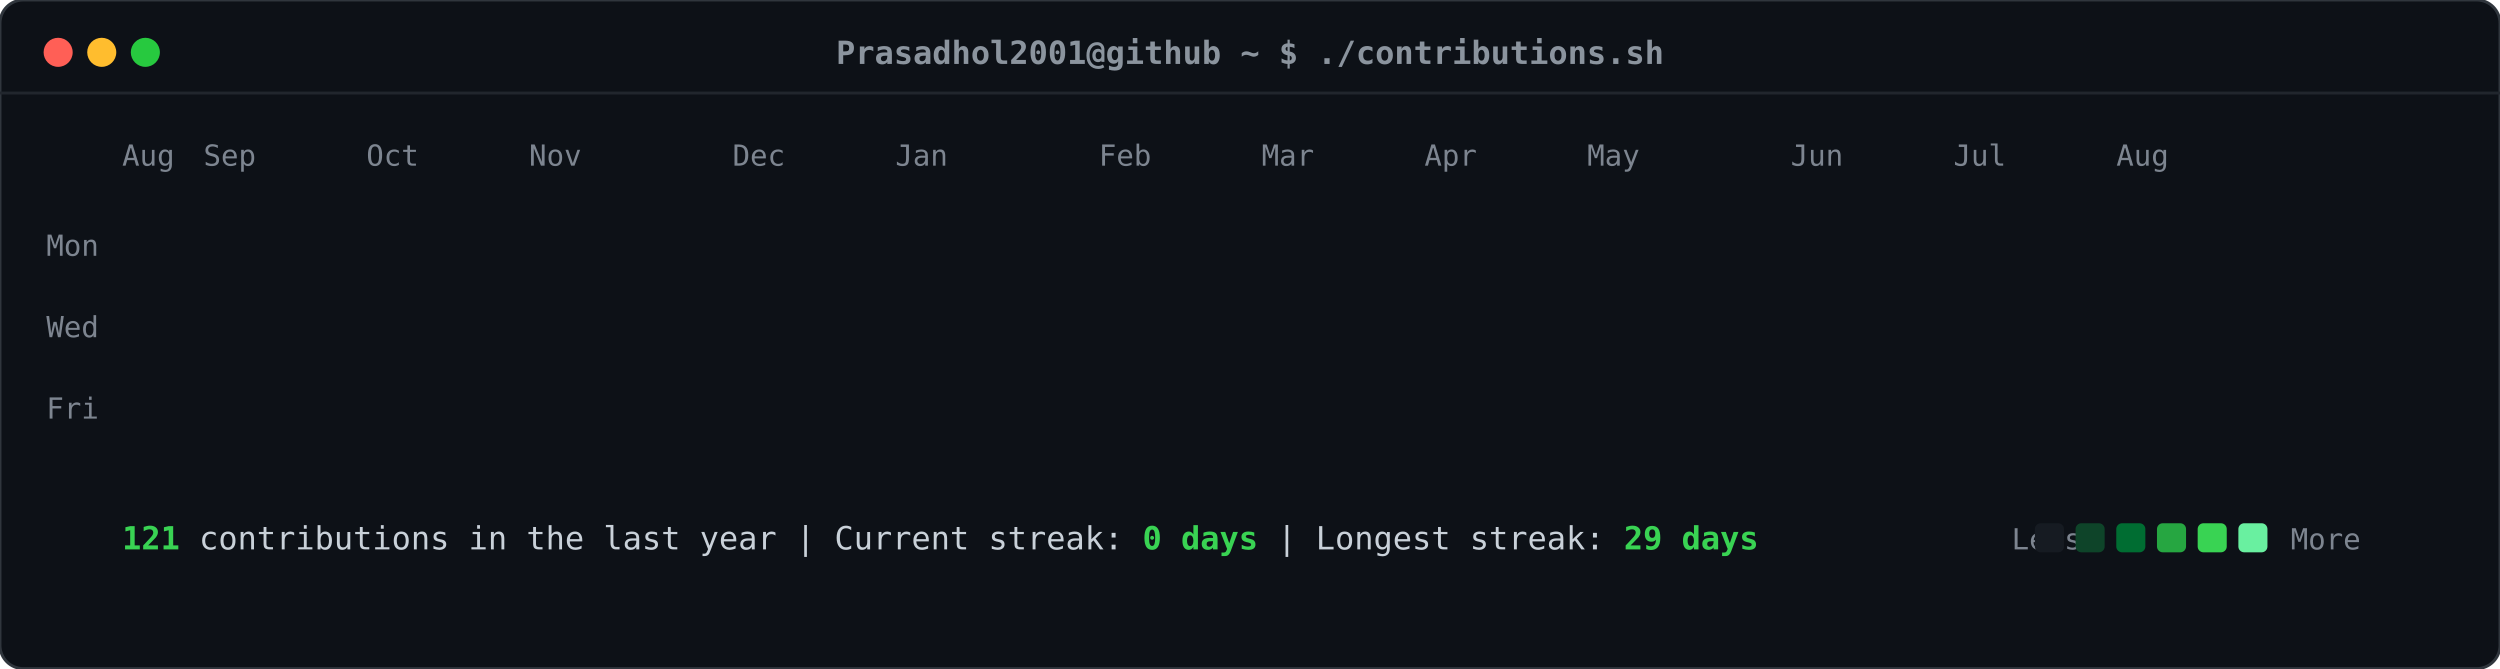
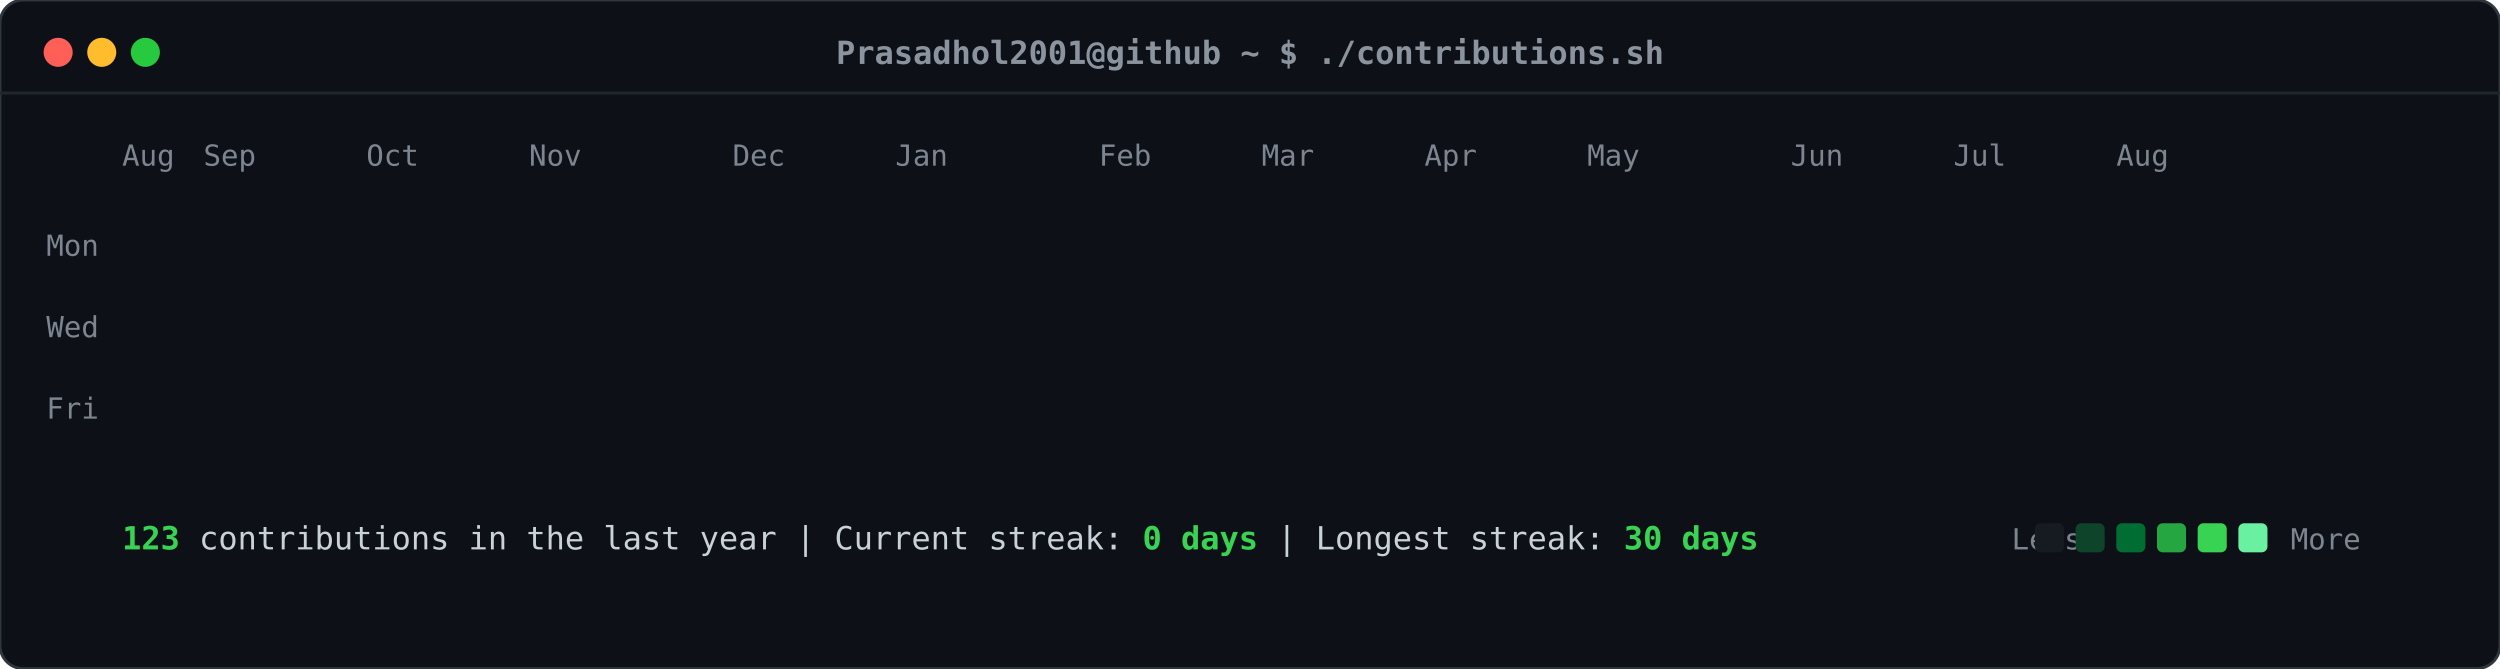
<svg xmlns="http://www.w3.org/2000/svg" viewBox="0 0 860 230" width="860" height="230">
  <defs>
    <style>
    .card-bg { fill: #0d1117; rx: 8px; ry: 8px; stroke: #30363d; stroke-width: 1px; }
    .header-dot { rx: 50%; ry: 50%; }
    .title-text { font-family: ui-monospace, SFMono-Regular, "SF Mono", Menlo, Consolas, monospace; font-size: 11px; fill: #8b949e; font-weight: 600; }
    .label-text { font-family: ui-monospace, SFMono-Regular, "SF Mono", Menlo, Consolas, monospace; font-size: 10px; fill: #7d8590; }
    .stat-text { font-family: ui-monospace, SFMono-Regular, "SF Mono", Menlo, Consolas, monospace; font-size: 11px; fill: #c9d1d9; }
    .stat-bold { font-weight: bold; fill: #39d353; }
    .day-rect { rx: 2.5px; ry: 2.5px; opacity: 0; transform: translateY(-6px); animation: slideIn 0.3s ease-out forwards; }
    @keyframes slideIn { to { opacity: 1; transform: translateY(0); } }
  </style>
  </defs>
  <rect class="card-bg" width="860" height="230" />
  <circle class="header-dot" cx="20" cy="18" r="5" fill="#ff5f56" />
  <circle class="header-dot" cx="35" cy="18" r="5" fill="#ffbd2e" />
  <circle class="header-dot" cx="50" cy="18" r="5" fill="#27c93f" />
  <text class="title-text" x="430" y="22" text-anchor="middle">Prasadhol2001@github ~ $ ./contributions.sh</text>
  <line x1="0" y1="32" x2="860" y2="32" stroke="#21262d" stroke-width="1" />
  <text class="label-text" x="34" y="88" text-anchor="end">Mon</text>
  <text class="label-text" x="34" y="116" text-anchor="end">Wed</text>
  <text class="label-text" x="34" y="144" text-anchor="end">Fri</text>
  <text class="label-text" x="42" y="57">Aug</text>
  <text class="label-text" x="70" y="57">Sep</text>
  <text class="label-text" x="126" y="57">Oct</text>
  <text class="label-text" x="182" y="57">Nov</text>
  <text class="label-text" x="252" y="57">Dec</text>
  <text class="label-text" x="308" y="57">Jan</text>
  <text class="label-text" x="378" y="57">Feb</text>
  <text class="label-text" x="434" y="57">Mar</text>
  <text class="label-text" x="490" y="57">Apr</text>
  <text class="label-text" x="546" y="57">May</text>
  <text class="label-text" x="616" y="57">Jun</text>
  <text class="label-text" x="672" y="57">Jul</text>
  <text class="label-text" x="728" y="57">Aug</text>
  <rect class="day-rect" x="42" y="65" width="11" height="11" fill="#161b22" style="animation-delay: 0.050s;" />
  <rect class="day-rect" x="42" y="79" width="11" height="11" fill="#161b22" style="animation-delay: 0.065s;" />
  <rect class="day-rect" x="42" y="93" width="11" height="11" fill="#161b22" style="animation-delay: 0.080s;" />
  <rect class="day-rect" x="42" y="107" width="11" height="11" fill="#161b22" style="animation-delay: 0.095s;" />
  <rect class="day-rect" x="42" y="121" width="11" height="11" fill="#161b22" style="animation-delay: 0.110s;" />
  <rect class="day-rect" x="42" y="135" width="11" height="11" fill="#161b22" style="animation-delay: 0.125s;" />
  <rect class="day-rect" x="42" y="149" width="11" height="11" fill="#161b22" style="animation-delay: 0.140s;" />
  <rect class="day-rect" x="56" y="65" width="11" height="11" fill="#161b22" style="animation-delay: 0.062s;" />
  <rect class="day-rect" x="56" y="79" width="11" height="11" fill="#161b22" style="animation-delay: 0.077s;" />
  <rect class="day-rect" x="56" y="93" width="11" height="11" fill="#161b22" style="animation-delay: 0.092s;" />
  <rect class="day-rect" x="56" y="107" width="11" height="11" fill="#161b22" style="animation-delay: 0.107s;" />
  <rect class="day-rect" x="56" y="121" width="11" height="11" fill="#161b22" style="animation-delay: 0.122s;" />
  <rect class="day-rect" x="56" y="135" width="11" height="11" fill="#161b22" style="animation-delay: 0.137s;" />
  <rect class="day-rect" x="56" y="149" width="11" height="11" fill="#161b22" style="animation-delay: 0.152s;" />
  <rect class="day-rect" x="70" y="65" width="11" height="11" fill="#161b22" style="animation-delay: 0.074s;" />
  <rect class="day-rect" x="70" y="79" width="11" height="11" fill="#161b22" style="animation-delay: 0.089s;" />
  <rect class="day-rect" x="70" y="93" width="11" height="11" fill="#161b22" style="animation-delay: 0.104s;" />
  <rect class="day-rect" x="70" y="107" width="11" height="11" fill="#161b22" style="animation-delay: 0.119s;" />
  <rect class="day-rect" x="70" y="121" width="11" height="11" fill="#161b22" style="animation-delay: 0.134s;" />
  <rect class="day-rect" x="70" y="135" width="11" height="11" fill="#161b22" style="animation-delay: 0.149s;" />
  <rect class="day-rect" x="70" y="149" width="11" height="11" fill="#161b22" style="animation-delay: 0.164s;" />
  <rect class="day-rect" x="84" y="65" width="11" height="11" fill="#161b22" style="animation-delay: 0.086s;" />
  <rect class="day-rect" x="84" y="79" width="11" height="11" fill="#161b22" style="animation-delay: 0.101s;" />
  <rect class="day-rect" x="84" y="93" width="11" height="11" fill="#161b22" style="animation-delay: 0.116s;" />
  <rect class="day-rect" x="84" y="107" width="11" height="11" fill="#161b22" style="animation-delay: 0.131s;" />
  <rect class="day-rect" x="84" y="121" width="11" height="11" fill="#161b22" style="animation-delay: 0.146s;" />
  <rect class="day-rect" x="84" y="135" width="11" height="11" fill="#161b22" style="animation-delay: 0.161s;" />
  <rect class="day-rect" x="84" y="149" width="11" height="11" fill="#161b22" style="animation-delay: 0.176s;" />
  <rect class="day-rect" x="98" y="65" width="11" height="11" fill="#161b22" style="animation-delay: 0.098s;" />
  <rect class="day-rect" x="98" y="79" width="11" height="11" fill="#161b22" style="animation-delay: 0.113s;" />
  <rect class="day-rect" x="98" y="93" width="11" height="11" fill="#161b22" style="animation-delay: 0.128s;" />
  <rect class="day-rect" x="98" y="107" width="11" height="11" fill="#161b22" style="animation-delay: 0.143s;" />
  <rect class="day-rect" x="98" y="121" width="11" height="11" fill="#161b22" style="animation-delay: 0.158s;" />
  <rect class="day-rect" x="98" y="135" width="11" height="11" fill="#161b22" style="animation-delay: 0.173s;" />
  <rect class="day-rect" x="98" y="149" width="11" height="11" fill="#161b22" style="animation-delay: 0.188s;" />
  <rect class="day-rect" x="112" y="65" width="11" height="11" fill="#161b22" style="animation-delay: 0.110s;" />
  <rect class="day-rect" x="112" y="79" width="11" height="11" fill="#161b22" style="animation-delay: 0.125s;" />
  <rect class="day-rect" x="112" y="93" width="11" height="11" fill="#161b22" style="animation-delay: 0.140s;" />
  <rect class="day-rect" x="112" y="107" width="11" height="11" fill="#161b22" style="animation-delay: 0.155s;" />
  <rect class="day-rect" x="112" y="121" width="11" height="11" fill="#161b22" style="animation-delay: 0.170s;" />
  <rect class="day-rect" x="112" y="135" width="11" height="11" fill="#161b22" style="animation-delay: 0.185s;" />
  <rect class="day-rect" x="112" y="149" width="11" height="11" fill="#161b22" style="animation-delay: 0.200s;" />
  <rect class="day-rect" x="126" y="65" width="11" height="11" fill="#161b22" style="animation-delay: 0.122s;" />
  <rect class="day-rect" x="126" y="79" width="11" height="11" fill="#161b22" style="animation-delay: 0.137s;" />
  <rect class="day-rect" x="126" y="93" width="11" height="11" fill="#161b22" style="animation-delay: 0.152s;" />
  <rect class="day-rect" x="126" y="107" width="11" height="11" fill="#161b22" style="animation-delay: 0.167s;" />
  <rect class="day-rect" x="126" y="121" width="11" height="11" fill="#161b22" style="animation-delay: 0.182s;" />
  <rect class="day-rect" x="126" y="135" width="11" height="11" fill="#161b22" style="animation-delay: 0.197s;" />
  <rect class="day-rect" x="126" y="149" width="11" height="11" fill="#161b22" style="animation-delay: 0.212s;" />
  <rect class="day-rect" x="140" y="65" width="11" height="11" fill="#161b22" style="animation-delay: 0.134s;" />
  <rect class="day-rect" x="140" y="79" width="11" height="11" fill="#161b22" style="animation-delay: 0.149s;" />
  <rect class="day-rect" x="140" y="93" width="11" height="11" fill="#161b22" style="animation-delay: 0.164s;" />
  <rect class="day-rect" x="140" y="107" width="11" height="11" fill="#161b22" style="animation-delay: 0.179s;" />
  <rect class="day-rect" x="140" y="121" width="11" height="11" fill="#161b22" style="animation-delay: 0.194s;" />
  <rect class="day-rect" x="140" y="135" width="11" height="11" fill="#161b22" style="animation-delay: 0.209s;" />
  <rect class="day-rect" x="140" y="149" width="11" height="11" fill="#161b22" style="animation-delay: 0.224s;" />
  <rect class="day-rect" x="154" y="65" width="11" height="11" fill="#161b22" style="animation-delay: 0.146s;" />
  <rect class="day-rect" x="154" y="79" width="11" height="11" fill="#161b22" style="animation-delay: 0.161s;" />
  <rect class="day-rect" x="154" y="93" width="11" height="11" fill="#161b22" style="animation-delay: 0.176s;" />
  <rect class="day-rect" x="154" y="107" width="11" height="11" fill="#161b22" style="animation-delay: 0.191s;" />
  <rect class="day-rect" x="154" y="121" width="11" height="11" fill="#161b22" style="animation-delay: 0.206s;" />
  <rect class="day-rect" x="154" y="135" width="11" height="11" fill="#161b22" style="animation-delay: 0.221s;" />
  <rect class="day-rect" x="154" y="149" width="11" height="11" fill="#161b22" style="animation-delay: 0.236s;" />
  <rect class="day-rect" x="168" y="65" width="11" height="11" fill="#161b22" style="animation-delay: 0.158s;" />
  <rect class="day-rect" x="168" y="79" width="11" height="11" fill="#161b22" style="animation-delay: 0.173s;" />
  <rect class="day-rect" x="168" y="93" width="11" height="11" fill="#161b22" style="animation-delay: 0.188s;" />
  <rect class="day-rect" x="168" y="107" width="11" height="11" fill="#161b22" style="animation-delay: 0.203s;" />
  <rect class="day-rect" x="168" y="121" width="11" height="11" fill="#161b22" style="animation-delay: 0.218s;" />
  <rect class="day-rect" x="168" y="135" width="11" height="11" fill="#161b22" style="animation-delay: 0.233s;" />
  <rect class="day-rect" x="168" y="149" width="11" height="11" fill="#161b22" style="animation-delay: 0.248s;" />
  <rect class="day-rect" x="182" y="65" width="11" height="11" fill="#161b22" style="animation-delay: 0.170s;" />
  <rect class="day-rect" x="182" y="79" width="11" height="11" fill="#161b22" style="animation-delay: 0.185s;" />
  <rect class="day-rect" x="182" y="93" width="11" height="11" fill="#161b22" style="animation-delay: 0.200s;" />
  <rect class="day-rect" x="182" y="107" width="11" height="11" fill="#161b22" style="animation-delay: 0.215s;" />
  <rect class="day-rect" x="182" y="121" width="11" height="11" fill="#161b22" style="animation-delay: 0.230s;" />
  <rect class="day-rect" x="182" y="135" width="11" height="11" fill="#161b22" style="animation-delay: 0.245s;" />
  <rect class="day-rect" x="182" y="149" width="11" height="11" fill="#161b22" style="animation-delay: 0.260s;" />
  <rect class="day-rect" x="196" y="65" width="11" height="11" fill="#161b22" style="animation-delay: 0.182s;" />
  <rect class="day-rect" x="196" y="79" width="11" height="11" fill="#161b22" style="animation-delay: 0.197s;" />
  <rect class="day-rect" x="196" y="93" width="11" height="11" fill="#161b22" style="animation-delay: 0.212s;" />
  <rect class="day-rect" x="196" y="107" width="11" height="11" fill="#161b22" style="animation-delay: 0.227s;" />
  <rect class="day-rect" x="196" y="121" width="11" height="11" fill="#161b22" style="animation-delay: 0.242s;" />
  <rect class="day-rect" x="196" y="135" width="11" height="11" fill="#161b22" style="animation-delay: 0.257s;" />
  <rect class="day-rect" x="196" y="149" width="11" height="11" fill="#161b22" style="animation-delay: 0.272s;" />
  <rect class="day-rect" x="210" y="65" width="11" height="11" fill="#161b22" style="animation-delay: 0.194s;" />
  <rect class="day-rect" x="210" y="79" width="11" height="11" fill="#161b22" style="animation-delay: 0.209s;" />
  <rect class="day-rect" x="210" y="93" width="11" height="11" fill="#161b22" style="animation-delay: 0.224s;" />
  <rect class="day-rect" x="210" y="107" width="11" height="11" fill="#161b22" style="animation-delay: 0.239s;" />
  <rect class="day-rect" x="210" y="121" width="11" height="11" fill="#161b22" style="animation-delay: 0.254s;" />
  <rect class="day-rect" x="210" y="135" width="11" height="11" fill="#161b22" style="animation-delay: 0.269s;" />
  <rect class="day-rect" x="210" y="149" width="11" height="11" fill="#161b22" style="animation-delay: 0.284s;" />
  <rect class="day-rect" x="224" y="65" width="11" height="11" fill="#161b22" style="animation-delay: 0.206s;" />
  <rect class="day-rect" x="224" y="79" width="11" height="11" fill="#161b22" style="animation-delay: 0.221s;" />
  <rect class="day-rect" x="224" y="93" width="11" height="11" fill="#161b22" style="animation-delay: 0.236s;" />
  <rect class="day-rect" x="224" y="107" width="11" height="11" fill="#161b22" style="animation-delay: 0.251s;" />
  <rect class="day-rect" x="224" y="121" width="11" height="11" fill="#161b22" style="animation-delay: 0.266s;" />
  <rect class="day-rect" x="224" y="135" width="11" height="11" fill="#161b22" style="animation-delay: 0.281s;" />
  <rect class="day-rect" x="224" y="149" width="11" height="11" fill="#161b22" style="animation-delay: 0.296s;" />
  <rect class="day-rect" x="238" y="65" width="11" height="11" fill="#161b22" style="animation-delay: 0.218s;" />
  <rect class="day-rect" x="238" y="79" width="11" height="11" fill="#161b22" style="animation-delay: 0.233s;" />
  <rect class="day-rect" x="238" y="93" width="11" height="11" fill="#161b22" style="animation-delay: 0.248s;" />
  <rect class="day-rect" x="238" y="107" width="11" height="11" fill="#161b22" style="animation-delay: 0.263s;" />
  <rect class="day-rect" x="238" y="121" width="11" height="11" fill="#161b22" style="animation-delay: 0.278s;" />
  <rect class="day-rect" x="238" y="135" width="11" height="11" fill="#161b22" style="animation-delay: 0.293s;" />
  <rect class="day-rect" x="238" y="149" width="11" height="11" fill="#161b22" style="animation-delay: 0.308s;" />
  <rect class="day-rect" x="252" y="65" width="11" height="11" fill="#161b22" style="animation-delay: 0.230s;" />
  <rect class="day-rect" x="252" y="79" width="11" height="11" fill="#161b22" style="animation-delay: 0.245s;" />
  <rect class="day-rect" x="252" y="93" width="11" height="11" fill="#161b22" style="animation-delay: 0.260s;" />
  <rect class="day-rect" x="252" y="107" width="11" height="11" fill="#161b22" style="animation-delay: 0.275s;" />
  <rect class="day-rect" x="252" y="121" width="11" height="11" fill="#161b22" style="animation-delay: 0.290s;" />
  <rect class="day-rect" x="252" y="135" width="11" height="11" fill="#161b22" style="animation-delay: 0.305s;" />
  <rect class="day-rect" x="252" y="149" width="11" height="11" fill="#161b22" style="animation-delay: 0.320s;" />
  <rect class="day-rect" x="266" y="65" width="11" height="11" fill="#161b22" style="animation-delay: 0.242s;" />
  <rect class="day-rect" x="266" y="79" width="11" height="11" fill="#161b22" style="animation-delay: 0.257s;" />
  <rect class="day-rect" x="266" y="93" width="11" height="11" fill="#161b22" style="animation-delay: 0.272s;" />
  <rect class="day-rect" x="266" y="107" width="11" height="11" fill="#161b22" style="animation-delay: 0.287s;" />
  <rect class="day-rect" x="266" y="121" width="11" height="11" fill="#161b22" style="animation-delay: 0.302s;" />
  <rect class="day-rect" x="266" y="135" width="11" height="11" fill="#161b22" style="animation-delay: 0.317s;" />
  <rect class="day-rect" x="266" y="149" width="11" height="11" fill="#161b22" style="animation-delay: 0.332s;" />
  <rect class="day-rect" x="280" y="65" width="11" height="11" fill="#161b22" style="animation-delay: 0.254s;" />
  <rect class="day-rect" x="280" y="79" width="11" height="11" fill="#161b22" style="animation-delay: 0.269s;" />
  <rect class="day-rect" x="280" y="93" width="11" height="11" fill="#161b22" style="animation-delay: 0.284s;" />
  <rect class="day-rect" x="280" y="107" width="11" height="11" fill="#161b22" style="animation-delay: 0.299s;" />
  <rect class="day-rect" x="280" y="121" width="11" height="11" fill="#161b22" style="animation-delay: 0.314s;" />
  <rect class="day-rect" x="280" y="135" width="11" height="11" fill="#161b22" style="animation-delay: 0.329s;" />
  <rect class="day-rect" x="280" y="149" width="11" height="11" fill="#161b22" style="animation-delay: 0.344s;" />
  <rect class="day-rect" x="294" y="65" width="11" height="11" fill="#161b22" style="animation-delay: 0.266s;" />
  <rect class="day-rect" x="294" y="79" width="11" height="11" fill="#161b22" style="animation-delay: 0.281s;" />
  <rect class="day-rect" x="294" y="93" width="11" height="11" fill="#006d32" style="animation-delay: 0.296s;" />
  <rect class="day-rect" x="294" y="107" width="11" height="11" fill="#161b22" style="animation-delay: 0.311s;" />
  <rect class="day-rect" x="294" y="121" width="11" height="11" fill="#161b22" style="animation-delay: 0.326s;" />
  <rect class="day-rect" x="294" y="135" width="11" height="11" fill="#161b22" style="animation-delay: 0.341s;" />
  <rect class="day-rect" x="294" y="149" width="11" height="11" fill="#161b22" style="animation-delay: 0.356s;" />
  <rect class="day-rect" x="308" y="65" width="11" height="11" fill="#161b22" style="animation-delay: 0.278s;" />
  <rect class="day-rect" x="308" y="79" width="11" height="11" fill="#161b22" style="animation-delay: 0.293s;" />
  <rect class="day-rect" x="308" y="93" width="11" height="11" fill="#161b22" style="animation-delay: 0.308s;" />
  <rect class="day-rect" x="308" y="107" width="11" height="11" fill="#161b22" style="animation-delay: 0.323s;" />
  <rect class="day-rect" x="308" y="121" width="11" height="11" fill="#161b22" style="animation-delay: 0.338s;" />
  <rect class="day-rect" x="308" y="135" width="11" height="11" fill="#161b22" style="animation-delay: 0.353s;" />
  <rect class="day-rect" x="308" y="149" width="11" height="11" fill="#161b22" style="animation-delay: 0.368s;" />
  <rect class="day-rect" x="322" y="65" width="11" height="11" fill="#161b22" style="animation-delay: 0.290s;" />
  <rect class="day-rect" x="322" y="79" width="11" height="11" fill="#161b22" style="animation-delay: 0.305s;" />
  <rect class="day-rect" x="322" y="93" width="11" height="11" fill="#161b22" style="animation-delay: 0.320s;" />
  <rect class="day-rect" x="322" y="107" width="11" height="11" fill="#161b22" style="animation-delay: 0.335s;" />
  <rect class="day-rect" x="322" y="121" width="11" height="11" fill="#161b22" style="animation-delay: 0.350s;" />
  <rect class="day-rect" x="322" y="135" width="11" height="11" fill="#161b22" style="animation-delay: 0.365s;" />
  <rect class="day-rect" x="322" y="149" width="11" height="11" fill="#161b22" style="animation-delay: 0.380s;" />
  <rect class="day-rect" x="336" y="65" width="11" height="11" fill="#161b22" style="animation-delay: 0.302s;" />
  <rect class="day-rect" x="336" y="79" width="11" height="11" fill="#161b22" style="animation-delay: 0.317s;" />
  <rect class="day-rect" x="336" y="93" width="11" height="11" fill="#161b22" style="animation-delay: 0.332s;" />
  <rect class="day-rect" x="336" y="107" width="11" height="11" fill="#161b22" style="animation-delay: 0.347s;" />
  <rect class="day-rect" x="336" y="121" width="11" height="11" fill="#161b22" style="animation-delay: 0.362s;" />
  <rect class="day-rect" x="336" y="135" width="11" height="11" fill="#161b22" style="animation-delay: 0.377s;" />
  <rect class="day-rect" x="336" y="149" width="11" height="11" fill="#161b22" style="animation-delay: 0.392s;" />
  <rect class="day-rect" x="350" y="65" width="11" height="11" fill="#161b22" style="animation-delay: 0.314s;" />
  <rect class="day-rect" x="350" y="79" width="11" height="11" fill="#161b22" style="animation-delay: 0.329s;" />
  <rect class="day-rect" x="350" y="93" width="11" height="11" fill="#161b22" style="animation-delay: 0.344s;" />
  <rect class="day-rect" x="350" y="107" width="11" height="11" fill="#161b22" style="animation-delay: 0.359s;" />
  <rect class="day-rect" x="350" y="121" width="11" height="11" fill="#161b22" style="animation-delay: 0.374s;" />
  <rect class="day-rect" x="350" y="135" width="11" height="11" fill="#161b22" style="animation-delay: 0.389s;" />
  <rect class="day-rect" x="350" y="149" width="11" height="11" fill="#161b22" style="animation-delay: 0.404s;" />
  <rect class="day-rect" x="364" y="65" width="11" height="11" fill="#161b22" style="animation-delay: 0.326s;" />
  <rect class="day-rect" x="364" y="79" width="11" height="11" fill="#161b22" style="animation-delay: 0.341s;" />
  <rect class="day-rect" x="364" y="93" width="11" height="11" fill="#161b22" style="animation-delay: 0.356s;" />
  <rect class="day-rect" x="364" y="107" width="11" height="11" fill="#161b22" style="animation-delay: 0.371s;" />
  <rect class="day-rect" x="364" y="121" width="11" height="11" fill="#161b22" style="animation-delay: 0.386s;" />
  <rect class="day-rect" x="364" y="135" width="11" height="11" fill="#161b22" style="animation-delay: 0.401s;" />
  <rect class="day-rect" x="364" y="149" width="11" height="11" fill="#161b22" style="animation-delay: 0.416s;" />
  <rect class="day-rect" x="378" y="65" width="11" height="11" fill="#161b22" style="animation-delay: 0.338s;" />
  <rect class="day-rect" x="378" y="79" width="11" height="11" fill="#161b22" style="animation-delay: 0.353s;" />
  <rect class="day-rect" x="378" y="93" width="11" height="11" fill="#161b22" style="animation-delay: 0.368s;" />
  <rect class="day-rect" x="378" y="107" width="11" height="11" fill="#161b22" style="animation-delay: 0.383s;" />
  <rect class="day-rect" x="378" y="121" width="11" height="11" fill="#161b22" style="animation-delay: 0.398s;" />
  <rect class="day-rect" x="378" y="135" width="11" height="11" fill="#161b22" style="animation-delay: 0.413s;" />
  <rect class="day-rect" x="378" y="149" width="11" height="11" fill="#161b22" style="animation-delay: 0.428s;" />
  <rect class="day-rect" x="392" y="65" width="11" height="11" fill="#161b22" style="animation-delay: 0.350s;" />
  <rect class="day-rect" x="392" y="79" width="11" height="11" fill="#161b22" style="animation-delay: 0.365s;" />
  <rect class="day-rect" x="392" y="93" width="11" height="11" fill="#161b22" style="animation-delay: 0.380s;" />
  <rect class="day-rect" x="392" y="107" width="11" height="11" fill="#161b22" style="animation-delay: 0.395s;" />
  <rect class="day-rect" x="392" y="121" width="11" height="11" fill="#161b22" style="animation-delay: 0.410s;" />
  <rect class="day-rect" x="392" y="135" width="11" height="11" fill="#161b22" style="animation-delay: 0.425s;" />
  <rect class="day-rect" x="392" y="149" width="11" height="11" fill="#161b22" style="animation-delay: 0.440s;" />
  <rect class="day-rect" x="406" y="65" width="11" height="11" fill="#161b22" style="animation-delay: 0.362s;" />
  <rect class="day-rect" x="406" y="79" width="11" height="11" fill="#161b22" style="animation-delay: 0.377s;" />
  <rect class="day-rect" x="406" y="93" width="11" height="11" fill="#161b22" style="animation-delay: 0.392s;" />
  <rect class="day-rect" x="406" y="107" width="11" height="11" fill="#161b22" style="animation-delay: 0.407s;" />
  <rect class="day-rect" x="406" y="121" width="11" height="11" fill="#161b22" style="animation-delay: 0.422s;" />
  <rect class="day-rect" x="406" y="135" width="11" height="11" fill="#161b22" style="animation-delay: 0.437s;" />
  <rect class="day-rect" x="406" y="149" width="11" height="11" fill="#161b22" style="animation-delay: 0.452s;" />
  <rect class="day-rect" x="420" y="65" width="11" height="11" fill="#161b22" style="animation-delay: 0.374s;" />
  <rect class="day-rect" x="420" y="79" width="11" height="11" fill="#161b22" style="animation-delay: 0.389s;" />
  <rect class="day-rect" x="420" y="93" width="11" height="11" fill="#161b22" style="animation-delay: 0.404s;" />
  <rect class="day-rect" x="420" y="107" width="11" height="11" fill="#161b22" style="animation-delay: 0.419s;" />
  <rect class="day-rect" x="420" y="121" width="11" height="11" fill="#161b22" style="animation-delay: 0.434s;" />
  <rect class="day-rect" x="420" y="135" width="11" height="11" fill="#161b22" style="animation-delay: 0.449s;" />
  <rect class="day-rect" x="420" y="149" width="11" height="11" fill="#161b22" style="animation-delay: 0.464s;" />
  <rect class="day-rect" x="434" y="65" width="11" height="11" fill="#161b22" style="animation-delay: 0.386s;" />
  <rect class="day-rect" x="434" y="79" width="11" height="11" fill="#161b22" style="animation-delay: 0.401s;" />
  <rect class="day-rect" x="434" y="93" width="11" height="11" fill="#161b22" style="animation-delay: 0.416s;" />
  <rect class="day-rect" x="434" y="107" width="11" height="11" fill="#161b22" style="animation-delay: 0.431s;" />
  <rect class="day-rect" x="434" y="121" width="11" height="11" fill="#161b22" style="animation-delay: 0.446s;" />
  <rect class="day-rect" x="434" y="135" width="11" height="11" fill="#161b22" style="animation-delay: 0.461s;" />
  <rect class="day-rect" x="434" y="149" width="11" height="11" fill="#161b22" style="animation-delay: 0.476s;" />
  <rect class="day-rect" x="448" y="65" width="11" height="11" fill="#161b22" style="animation-delay: 0.398s;" />
  <rect class="day-rect" x="448" y="79" width="11" height="11" fill="#161b22" style="animation-delay: 0.413s;" />
  <rect class="day-rect" x="448" y="93" width="11" height="11" fill="#161b22" style="animation-delay: 0.428s;" />
  <rect class="day-rect" x="448" y="107" width="11" height="11" fill="#161b22" style="animation-delay: 0.443s;" />
  <rect class="day-rect" x="448" y="121" width="11" height="11" fill="#161b22" style="animation-delay: 0.458s;" />
  <rect class="day-rect" x="448" y="135" width="11" height="11" fill="#161b22" style="animation-delay: 0.473s;" />
  <rect class="day-rect" x="448" y="149" width="11" height="11" fill="#161b22" style="animation-delay: 0.488s;" />
  <rect class="day-rect" x="462" y="65" width="11" height="11" fill="#161b22" style="animation-delay: 0.410s;" />
  <rect class="day-rect" x="462" y="79" width="11" height="11" fill="#161b22" style="animation-delay: 0.425s;" />
  <rect class="day-rect" x="462" y="93" width="11" height="11" fill="#161b22" style="animation-delay: 0.440s;" />
  <rect class="day-rect" x="462" y="107" width="11" height="11" fill="#161b22" style="animation-delay: 0.455s;" />
  <rect class="day-rect" x="462" y="121" width="11" height="11" fill="#161b22" style="animation-delay: 0.470s;" />
  <rect class="day-rect" x="462" y="135" width="11" height="11" fill="#161b22" style="animation-delay: 0.485s;" />
  <rect class="day-rect" x="462" y="149" width="11" height="11" fill="#161b22" style="animation-delay: 0.500s;" />
  <rect class="day-rect" x="476" y="65" width="11" height="11" fill="#161b22" style="animation-delay: 0.422s;" />
  <rect class="day-rect" x="476" y="79" width="11" height="11" fill="#161b22" style="animation-delay: 0.437s;" />
  <rect class="day-rect" x="476" y="93" width="11" height="11" fill="#161b22" style="animation-delay: 0.452s;" />
  <rect class="day-rect" x="476" y="107" width="11" height="11" fill="#161b22" style="animation-delay: 0.467s;" />
  <rect class="day-rect" x="476" y="121" width="11" height="11" fill="#161b22" style="animation-delay: 0.482s;" />
  <rect class="day-rect" x="476" y="135" width="11" height="11" fill="#161b22" style="animation-delay: 0.497s;" />
  <rect class="day-rect" x="476" y="149" width="11" height="11" fill="#161b22" style="animation-delay: 0.512s;" />
  <rect class="day-rect" x="490" y="65" width="11" height="11" fill="#161b22" style="animation-delay: 0.434s;" />
  <rect class="day-rect" x="490" y="79" width="11" height="11" fill="#161b22" style="animation-delay: 0.449s;" />
  <rect class="day-rect" x="490" y="93" width="11" height="11" fill="#161b22" style="animation-delay: 0.464s;" />
  <rect class="day-rect" x="490" y="107" width="11" height="11" fill="#161b22" style="animation-delay: 0.479s;" />
  <rect class="day-rect" x="490" y="121" width="11" height="11" fill="#161b22" style="animation-delay: 0.494s;" />
  <rect class="day-rect" x="490" y="135" width="11" height="11" fill="#161b22" style="animation-delay: 0.509s;" />
  <rect class="day-rect" x="490" y="149" width="11" height="11" fill="#161b22" style="animation-delay: 0.524s;" />
  <rect class="day-rect" x="504" y="65" width="11" height="11" fill="#161b22" style="animation-delay: 0.446s;" />
  <rect class="day-rect" x="504" y="79" width="11" height="11" fill="#161b22" style="animation-delay: 0.461s;" />
  <rect class="day-rect" x="504" y="93" width="11" height="11" fill="#161b22" style="animation-delay: 0.476s;" />
  <rect class="day-rect" x="504" y="107" width="11" height="11" fill="#161b22" style="animation-delay: 0.491s;" />
  <rect class="day-rect" x="504" y="121" width="11" height="11" fill="#161b22" style="animation-delay: 0.506s;" />
  <rect class="day-rect" x="504" y="135" width="11" height="11" fill="#161b22" style="animation-delay: 0.521s;" />
  <rect class="day-rect" x="504" y="149" width="11" height="11" fill="#161b22" style="animation-delay: 0.536s;" />
  <rect class="day-rect" x="518" y="65" width="11" height="11" fill="#161b22" style="animation-delay: 0.458s;" />
  <rect class="day-rect" x="518" y="79" width="11" height="11" fill="#161b22" style="animation-delay: 0.473s;" />
  <rect class="day-rect" x="518" y="93" width="11" height="11" fill="#161b22" style="animation-delay: 0.488s;" />
  <rect class="day-rect" x="518" y="107" width="11" height="11" fill="#161b22" style="animation-delay: 0.503s;" />
  <rect class="day-rect" x="518" y="121" width="11" height="11" fill="#161b22" style="animation-delay: 0.518s;" />
  <rect class="day-rect" x="518" y="135" width="11" height="11" fill="#161b22" style="animation-delay: 0.533s;" />
  <rect class="day-rect" x="518" y="149" width="11" height="11" fill="#161b22" style="animation-delay: 0.548s;" />
  <rect class="day-rect" x="532" y="65" width="11" height="11" fill="#161b22" style="animation-delay: 0.470s;" />
  <rect class="day-rect" x="532" y="79" width="11" height="11" fill="#161b22" style="animation-delay: 0.485s;" />
  <rect class="day-rect" x="532" y="93" width="11" height="11" fill="#161b22" style="animation-delay: 0.500s;" />
  <rect class="day-rect" x="532" y="107" width="11" height="11" fill="#161b22" style="animation-delay: 0.515s;" />
  <rect class="day-rect" x="532" y="121" width="11" height="11" fill="#161b22" style="animation-delay: 0.530s;" />
  <rect class="day-rect" x="532" y="135" width="11" height="11" fill="#161b22" style="animation-delay: 0.545s;" />
  <rect class="day-rect" x="532" y="149" width="11" height="11" fill="#161b22" style="animation-delay: 0.560s;" />
  <rect class="day-rect" x="546" y="65" width="11" height="11" fill="#161b22" style="animation-delay: 0.482s;" />
  <rect class="day-rect" x="546" y="79" width="11" height="11" fill="#161b22" style="animation-delay: 0.497s;" />
  <rect class="day-rect" x="546" y="93" width="11" height="11" fill="#161b22" style="animation-delay: 0.512s;" />
  <rect class="day-rect" x="546" y="107" width="11" height="11" fill="#161b22" style="animation-delay: 0.527s;" />
  <rect class="day-rect" x="546" y="121" width="11" height="11" fill="#161b22" style="animation-delay: 0.542s;" />
  <rect class="day-rect" x="546" y="135" width="11" height="11" fill="#161b22" style="animation-delay: 0.557s;" />
  <rect class="day-rect" x="546" y="149" width="11" height="11" fill="#161b22" style="animation-delay: 0.572s;" />
  <rect class="day-rect" x="560" y="65" width="11" height="11" fill="#161b22" style="animation-delay: 0.494s;" />
  <rect class="day-rect" x="560" y="79" width="11" height="11" fill="#161b22" style="animation-delay: 0.509s;" />
  <rect class="day-rect" x="560" y="93" width="11" height="11" fill="#161b22" style="animation-delay: 0.524s;" />
  <rect class="day-rect" x="560" y="107" width="11" height="11" fill="#161b22" style="animation-delay: 0.539s;" />
  <rect class="day-rect" x="560" y="121" width="11" height="11" fill="#161b22" style="animation-delay: 0.554s;" />
  <rect class="day-rect" x="560" y="135" width="11" height="11" fill="#161b22" style="animation-delay: 0.569s;" />
  <rect class="day-rect" x="560" y="149" width="11" height="11" fill="#161b22" style="animation-delay: 0.584s;" />
  <rect class="day-rect" x="574" y="65" width="11" height="11" fill="#161b22" style="animation-delay: 0.506s;" />
  <rect class="day-rect" x="574" y="79" width="11" height="11" fill="#161b22" style="animation-delay: 0.521s;" />
  <rect class="day-rect" x="574" y="93" width="11" height="11" fill="#161b22" style="animation-delay: 0.536s;" />
  <rect class="day-rect" x="574" y="107" width="11" height="11" fill="#161b22" style="animation-delay: 0.551s;" />
  <rect class="day-rect" x="574" y="121" width="11" height="11" fill="#161b22" style="animation-delay: 0.566s;" />
  <rect class="day-rect" x="574" y="135" width="11" height="11" fill="#161b22" style="animation-delay: 0.581s;" />
  <rect class="day-rect" x="574" y="149" width="11" height="11" fill="#161b22" style="animation-delay: 0.596s;" />
  <rect class="day-rect" x="588" y="65" width="11" height="11" fill="#161b22" style="animation-delay: 0.518s;" />
  <rect class="day-rect" x="588" y="79" width="11" height="11" fill="#161b22" style="animation-delay: 0.533s;" />
  <rect class="day-rect" x="588" y="93" width="11" height="11" fill="#161b22" style="animation-delay: 0.548s;" />
  <rect class="day-rect" x="588" y="107" width="11" height="11" fill="#161b22" style="animation-delay: 0.563s;" />
  <rect class="day-rect" x="588" y="121" width="11" height="11" fill="#0e4429" style="animation-delay: 0.578s;" />
  <rect class="day-rect" x="588" y="135" width="11" height="11" fill="#161b22" style="animation-delay: 0.593s;" />
  <rect class="day-rect" x="588" y="149" width="11" height="11" fill="#006d32" style="animation-delay: 0.608s;" />
  <rect class="day-rect" x="602" y="65" width="11" height="11" fill="#161b22" style="animation-delay: 0.530s;" />
  <rect class="day-rect" x="602" y="79" width="11" height="11" fill="#161b22" style="animation-delay: 0.545s;" />
  <rect class="day-rect" x="602" y="93" width="11" height="11" fill="#39d353" style="animation-delay: 0.560s;" />
  <rect class="day-rect" x="602" y="107" width="11" height="11" fill="#26a641" style="animation-delay: 0.575s;" />
  <rect class="day-rect" x="602" y="121" width="11" height="11" fill="#006d32" style="animation-delay: 0.590s;" />
  <rect class="day-rect" x="602" y="135" width="11" height="11" fill="#0e4429" style="animation-delay: 0.605s;" />
  <rect class="day-rect" x="602" y="149" width="11" height="11" fill="#161b22" style="animation-delay: 0.620s;" />
  <rect class="day-rect" x="616" y="65" width="11" height="11" fill="#161b22" style="animation-delay: 0.542s;" />
  <rect class="day-rect" x="616" y="79" width="11" height="11" fill="#0e4429" style="animation-delay: 0.557s;" />
  <rect class="day-rect" x="616" y="93" width="11" height="11" fill="#006d32" style="animation-delay: 0.572s;" />
  <rect class="day-rect" x="616" y="107" width="11" height="11" fill="#161b22" style="animation-delay: 0.587s;" />
  <rect class="day-rect" x="616" y="121" width="11" height="11" fill="#161b22" style="animation-delay: 0.602s;" />
  <rect class="day-rect" x="616" y="135" width="11" height="11" fill="#161b22" style="animation-delay: 0.617s;" />
  <rect class="day-rect" x="616" y="149" width="11" height="11" fill="#161b22" style="animation-delay: 0.632s;" />
  <rect class="day-rect" x="630" y="65" width="11" height="11" fill="#161b22" style="animation-delay: 0.554s;" />
  <rect class="day-rect" x="630" y="79" width="11" height="11" fill="#161b22" style="animation-delay: 0.569s;" />
  <rect class="day-rect" x="630" y="93" width="11" height="11" fill="#161b22" style="animation-delay: 0.584s;" />
  <rect class="day-rect" x="630" y="107" width="11" height="11" fill="#161b22" style="animation-delay: 0.599s;" />
  <rect class="day-rect" x="630" y="121" width="11" height="11" fill="#161b22" style="animation-delay: 0.614s;" />
  <rect class="day-rect" x="630" y="135" width="11" height="11" fill="#161b22" style="animation-delay: 0.629s;" />
  <rect class="day-rect" x="630" y="149" width="11" height="11" fill="#161b22" style="animation-delay: 0.644s;" />
  <rect class="day-rect" x="644" y="65" width="11" height="11" fill="#161b22" style="animation-delay: 0.566s;" />
  <rect class="day-rect" x="644" y="79" width="11" height="11" fill="#161b22" style="animation-delay: 0.581s;" />
  <rect class="day-rect" x="644" y="93" width="11" height="11" fill="#161b22" style="animation-delay: 0.596s;" />
  <rect class="day-rect" x="644" y="107" width="11" height="11" fill="#161b22" style="animation-delay: 0.611s;" />
  <rect class="day-rect" x="644" y="121" width="11" height="11" fill="#161b22" style="animation-delay: 0.626s;" />
  <rect class="day-rect" x="644" y="135" width="11" height="11" fill="#161b22" style="animation-delay: 0.641s;" />
  <rect class="day-rect" x="644" y="149" width="11" height="11" fill="#161b22" style="animation-delay: 0.656s;" />
  <rect class="day-rect" x="658" y="65" width="11" height="11" fill="#161b22" style="animation-delay: 0.578s;" />
  <rect class="day-rect" x="658" y="79" width="11" height="11" fill="#161b22" style="animation-delay: 0.593s;" />
  <rect class="day-rect" x="658" y="93" width="11" height="11" fill="#161b22" style="animation-delay: 0.608s;" />
  <rect class="day-rect" x="658" y="107" width="11" height="11" fill="#161b22" style="animation-delay: 0.623s;" />
  <rect class="day-rect" x="658" y="121" width="11" height="11" fill="#161b22" style="animation-delay: 0.638s;" />
  <rect class="day-rect" x="658" y="135" width="11" height="11" fill="#161b22" style="animation-delay: 0.653s;" />
  <rect class="day-rect" x="658" y="149" width="11" height="11" fill="#39d353" style="animation-delay: 0.668s;" />
  <rect class="day-rect" x="672" y="65" width="11" height="11" fill="#161b22" style="animation-delay: 0.590s;" />
  <rect class="day-rect" x="672" y="79" width="11" height="11" fill="#39d353" style="animation-delay: 0.605s;" />
  <rect class="day-rect" x="672" y="93" width="11" height="11" fill="#39d353" style="animation-delay: 0.620s;" />
  <rect class="day-rect" x="672" y="107" width="11" height="11" fill="#0e4429" style="animation-delay: 0.635s;" />
  <rect class="day-rect" x="672" y="121" width="11" height="11" fill="#161b22" style="animation-delay: 0.650s;" />
  <rect class="day-rect" x="672" y="135" width="11" height="11" fill="#161b22" style="animation-delay: 0.665s;" />
  <rect class="day-rect" x="672" y="149" width="11" height="11" fill="#161b22" style="animation-delay: 0.680s;" />
  <rect class="day-rect" x="686" y="65" width="11" height="11" fill="#161b22" style="animation-delay: 0.602s;" />
  <rect class="day-rect" x="686" y="79" width="11" height="11" fill="#161b22" style="animation-delay: 0.617s;" />
  <rect class="day-rect" x="686" y="93" width="11" height="11" fill="#161b22" style="animation-delay: 0.632s;" />
  <rect class="day-rect" x="686" y="107" width="11" height="11" fill="#161b22" style="animation-delay: 0.647s;" />
  <rect class="day-rect" x="686" y="121" width="11" height="11" fill="#161b22" style="animation-delay: 0.662s;" />
  <rect class="day-rect" x="686" y="135" width="11" height="11" fill="#161b22" style="animation-delay: 0.677s;" />
  <rect class="day-rect" x="686" y="149" width="11" height="11" fill="#161b22" style="animation-delay: 0.692s;" />
  <rect class="day-rect" x="700" y="65" width="11" height="11" fill="#161b22" style="animation-delay: 0.614s;" />
  <rect class="day-rect" x="700" y="79" width="11" height="11" fill="#161b22" style="animation-delay: 0.629s;" />
  <rect class="day-rect" x="700" y="93" width="11" height="11" fill="#161b22" style="animation-delay: 0.644s;" />
  <rect class="day-rect" x="700" y="107" width="11" height="11" fill="#161b22" style="animation-delay: 0.659s;" />
  <rect class="day-rect" x="700" y="121" width="11" height="11" fill="#161b22" style="animation-delay: 0.674s;" />
  <rect class="day-rect" x="700" y="135" width="11" height="11" fill="#161b22" style="animation-delay: 0.689s;" />
  <rect class="day-rect" x="700" y="149" width="11" height="11" fill="#161b22" style="animation-delay: 0.704s;" />
  <rect class="day-rect" x="714" y="65" width="11" height="11" fill="#161b22" style="animation-delay: 0.626s;" />
  <rect class="day-rect" x="714" y="79" width="11" height="11" fill="#161b22" style="animation-delay: 0.641s;" />
  <rect class="day-rect" x="714" y="93" width="11" height="11" fill="#161b22" style="animation-delay: 0.656s;" />
  <rect class="day-rect" x="714" y="107" width="11" height="11" fill="#161b22" style="animation-delay: 0.671s;" />
  <rect class="day-rect" x="714" y="121" width="11" height="11" fill="#39d353" style="animation-delay: 0.686s;" />
  <rect class="day-rect" x="714" y="135" width="11" height="11" fill="#006d32" style="animation-delay: 0.701s;" />
  <rect class="day-rect" x="714" y="149" width="11" height="11" fill="#006d32" style="animation-delay: 0.716s;" />
  <rect class="day-rect" x="728" y="65" width="11" height="11" fill="#006d32" style="animation-delay: 0.638s;" />
  <rect class="day-rect" x="728" y="79" width="11" height="11" fill="#006d32" style="animation-delay: 0.653s;" />
  <rect class="day-rect" x="728" y="93" width="11" height="11" fill="#006d32" style="animation-delay: 0.668s;" />
  <rect class="day-rect" x="728" y="107" width="11" height="11" fill="#006d32" style="animation-delay: 0.683s;" />
  <rect class="day-rect" x="728" y="121" width="11" height="11" fill="#006d32" style="animation-delay: 0.698s;" />
  <rect class="day-rect" x="728" y="135" width="11" height="11" fill="#006d32" style="animation-delay: 0.713s;" />
  <rect class="day-rect" x="728" y="149" width="11" height="11" fill="#006d32" style="animation-delay: 0.728s;" />
  <rect class="day-rect" x="742" y="65" width="11" height="11" fill="#006d32" style="animation-delay: 0.650s;" />
  <rect class="day-rect" x="742" y="79" width="11" height="11" fill="#006d32" style="animation-delay: 0.665s;" />
  <rect class="day-rect" x="742" y="93" width="11" height="11" fill="#006d32" style="animation-delay: 0.680s;" />
  <rect class="day-rect" x="742" y="107" width="11" height="11" fill="#006d32" style="animation-delay: 0.695s;" />
  <rect class="day-rect" x="742" y="121" width="11" height="11" fill="#006d32" style="animation-delay: 0.710s;" />
  <rect class="day-rect" x="742" y="135" width="11" height="11" fill="#006d32" style="animation-delay: 0.725s;" />
  <rect class="day-rect" x="742" y="149" width="11" height="11" fill="#006d32" style="animation-delay: 0.740s;" />
  <rect class="day-rect" x="756" y="65" width="11" height="11" fill="#006d32" style="animation-delay: 0.662s;" />
  <rect class="day-rect" x="756" y="79" width="11" height="11" fill="#006d32" style="animation-delay: 0.677s;" />
  <rect class="day-rect" x="756" y="93" width="11" height="11" fill="#006d32" style="animation-delay: 0.692s;" />
  <rect class="day-rect" x="756" y="107" width="11" height="11" fill="#006d32" style="animation-delay: 0.707s;" />
  <rect class="day-rect" x="756" y="121" width="11" height="11" fill="#006d32" style="animation-delay: 0.722s;" />
  <rect class="day-rect" x="756" y="135" width="11" height="11" fill="#006d32" style="animation-delay: 0.737s;" />
  <rect class="day-rect" x="756" y="149" width="11" height="11" fill="#006d32" style="animation-delay: 0.752s;" />
  <rect class="day-rect" x="770" y="65" width="11" height="11" fill="#006d32" style="animation-delay: 0.674s;" />
  <rect class="day-rect" x="770" y="79" width="11" height="11" fill="#006d32" style="animation-delay: 0.689s;" />
  <rect class="day-rect" x="770" y="93" width="11" height="11" fill="#006d32" style="animation-delay: 0.704s;" />
  <rect class="day-rect" x="770" y="107" width="11" height="11" fill="#006d32" style="animation-delay: 0.719s;" />
  <rect class="day-rect" x="770" y="121" width="11" height="11" fill="#006d32" style="animation-delay: 0.734s;" />
-   <rect class="day-rect" x="770" y="135" width="11" height="11" fill="#161b22" style="animation-delay: 0.749s;" />
+   <rect class="day-rect" x="770" y="135" width="11" height="11" fill="#006d32" style="animation-delay: 0.749s;" />
+   <rect class="day-rect" x="770" y="149" width="11" height="11" fill="#161b22" style="animation-delay: 0.764s;" />
  <text class="stat-text" x="42" y="189">
-     <tspan class="stat-bold">121</tspan> contributions in the last year | 
+     <tspan class="stat-bold">123</tspan> contributions in the last year | 
  Current streak: <tspan class="stat-bold">0 days</tspan> | 
-   Longest streak: <tspan class="stat-bold">29 days</tspan>
+   Longest streak: <tspan class="stat-bold">30 days</tspan>
  </text>
  <text class="label-text" x="692" y="189">Less</text>
  <rect x="700" y="180" width="10" height="10" rx="2" fill="#161b22" />
  <rect x="714" y="180" width="10" height="10" rx="2" fill="#0e4429" />
  <rect x="728" y="180" width="10" height="10" rx="2" fill="#006d32" />
  <rect x="742" y="180" width="10" height="10" rx="2" fill="#26a641" />
  <rect x="756" y="180" width="10" height="10" rx="2" fill="#39d353" />
  <rect x="770" y="180" width="10" height="10" rx="2" fill="#69f0a0" />
  <text class="label-text" x="788" y="189">More</text>
</svg>
